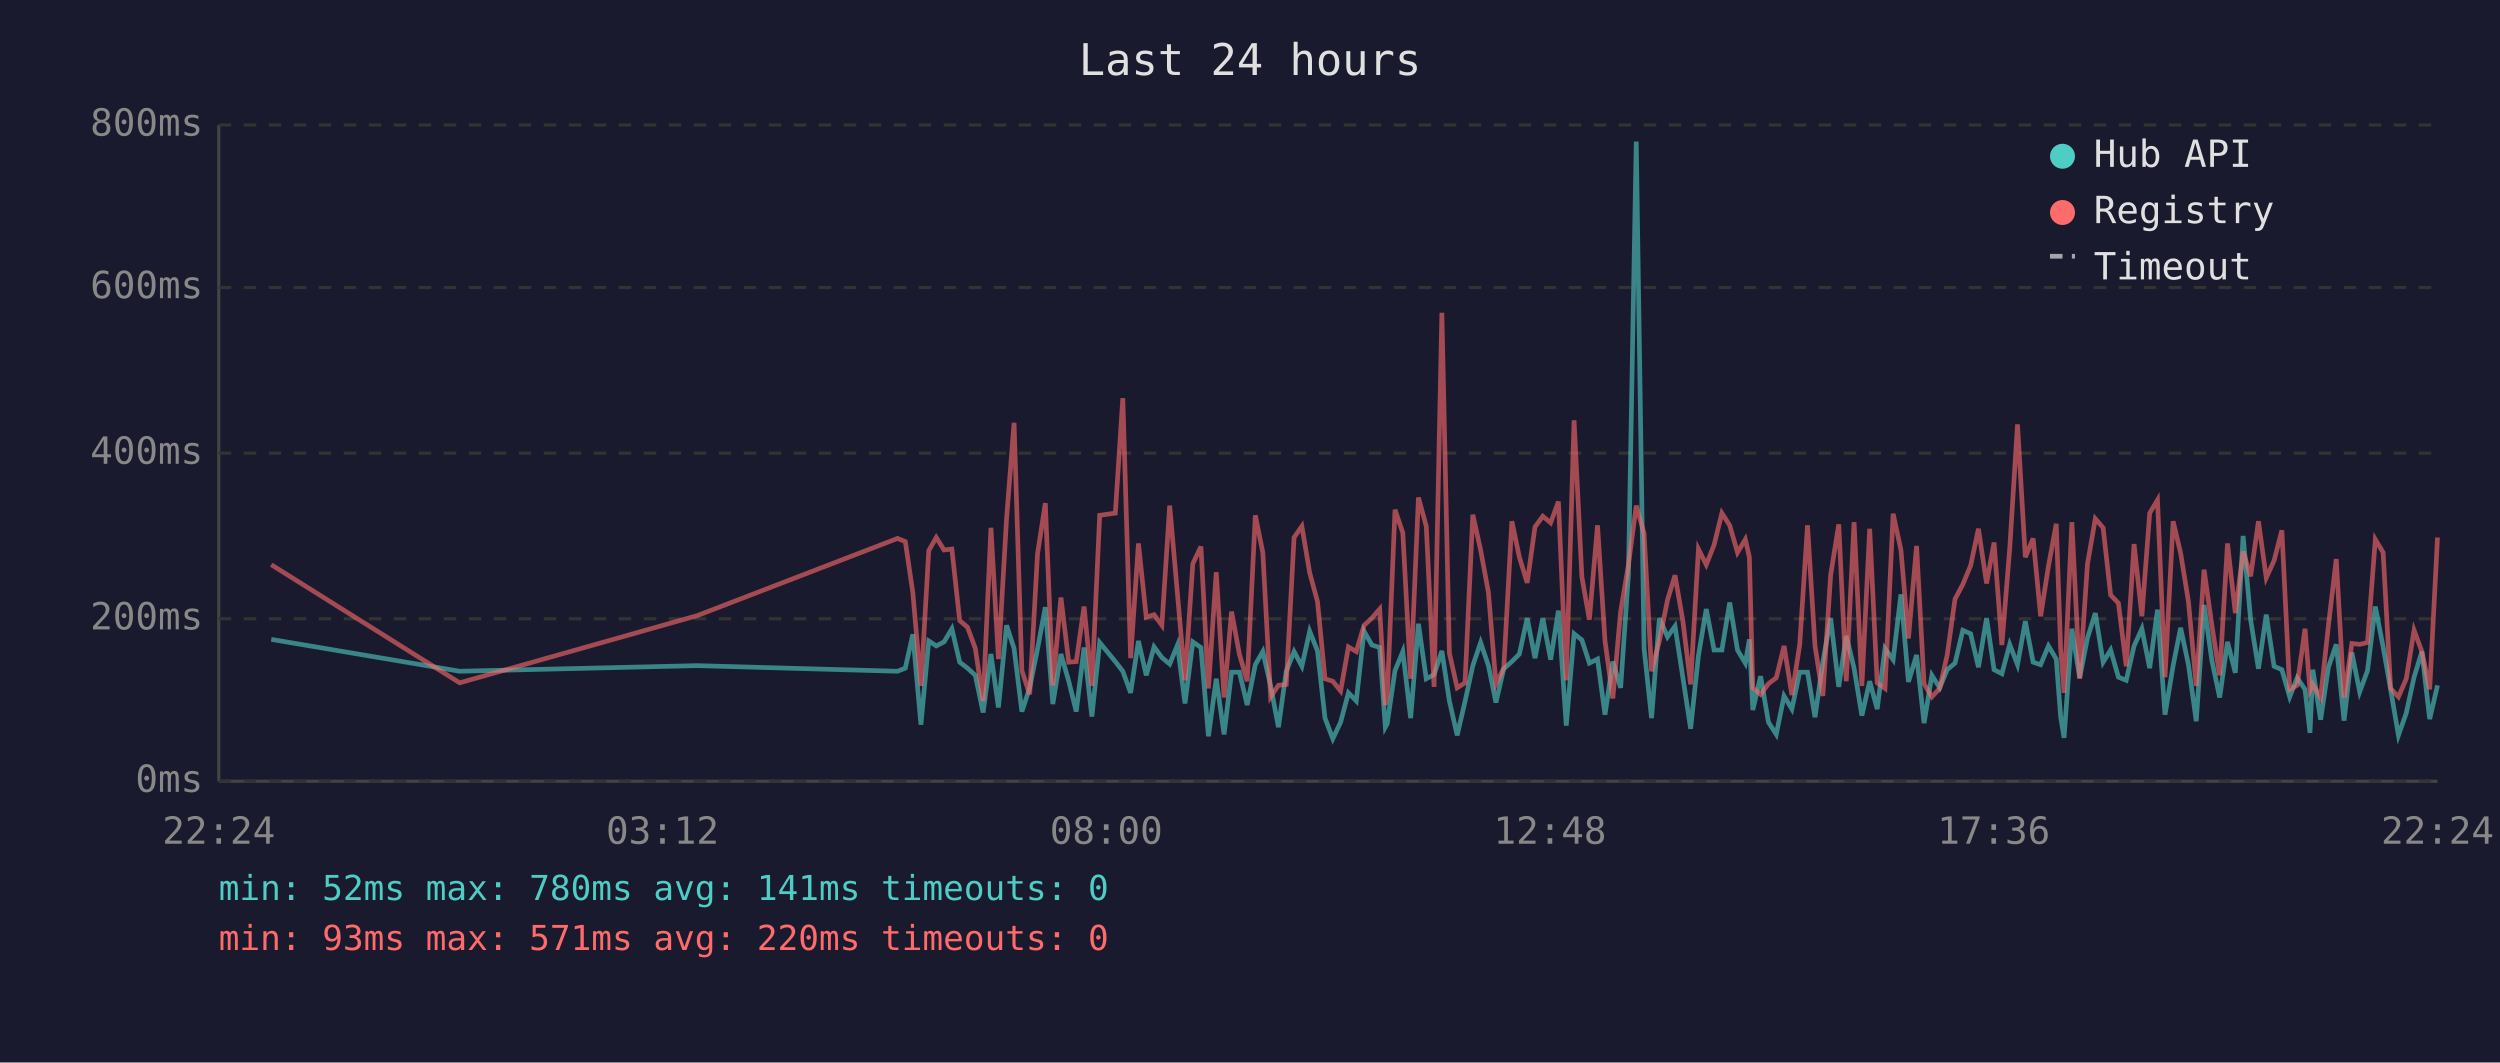
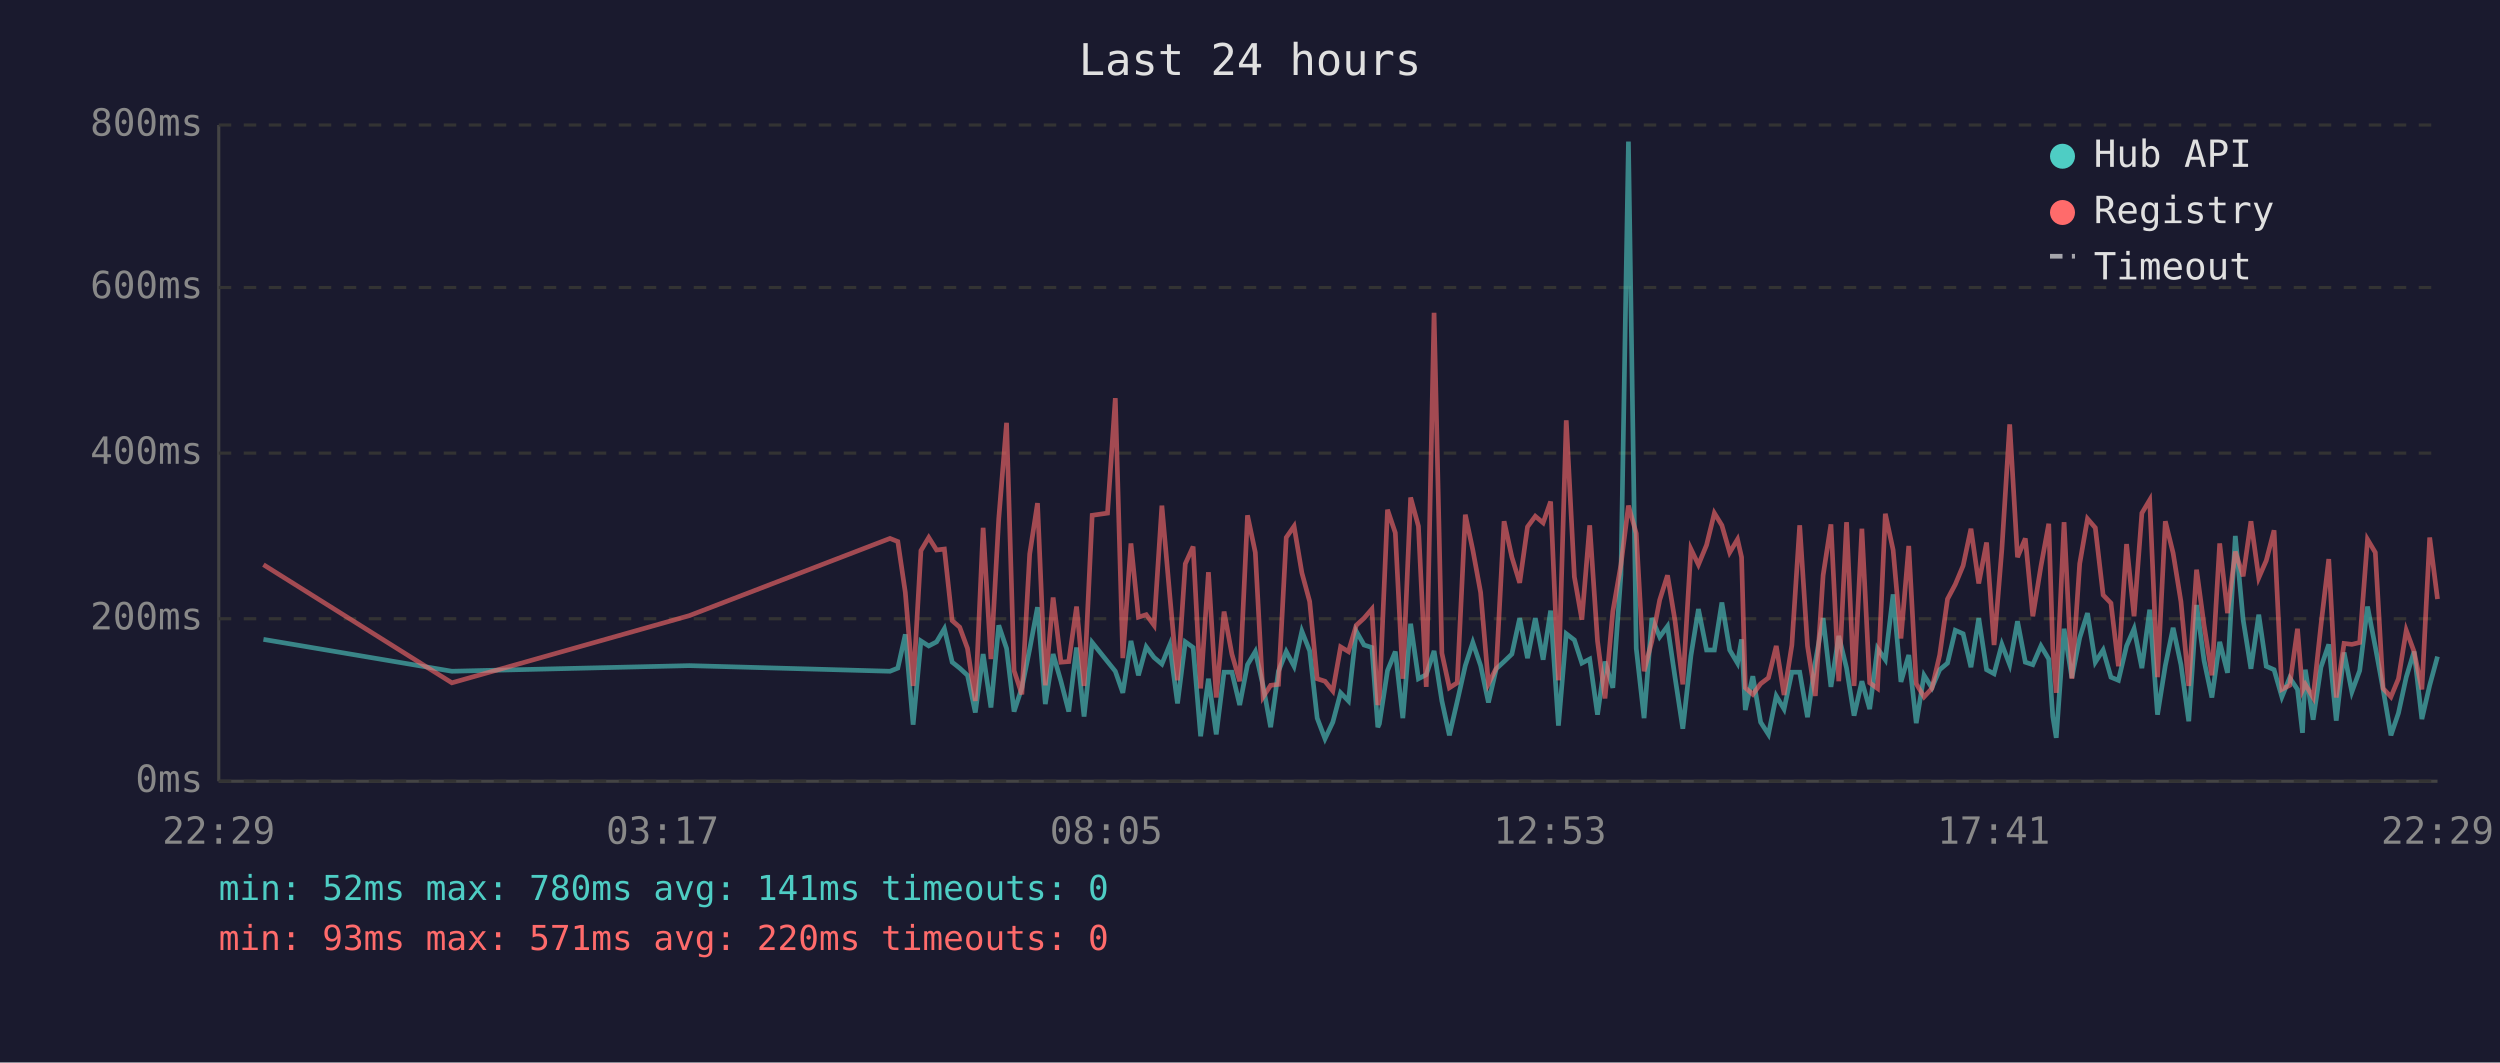
<svg xmlns="http://www.w3.org/2000/svg" viewBox="0 0 800 340" font-family="monospace" font-size="12">
  <rect width="800" height="340" fill="#1a1a2e" />
  <text x="400" y="24" fill="#e0e0e0" font-size="14" text-anchor="middle">Last 24 hours</text>
  <line x1="70" y1="40" x2="70" y2="250" stroke="#444" stroke-width="1" />
  <line x1="70" y1="250" x2="780" y2="250" stroke="#444" stroke-width="1" />
  <line x1="70" y1="250" x2="780" y2="250" stroke="#333" stroke-width="1" stroke-dasharray="4" />
  <text x="65" y="250" fill="#888" text-anchor="end" dominant-baseline="middle">0ms</text>
  <line x1="70" y1="198" x2="780" y2="198" stroke="#333" stroke-width="1" stroke-dasharray="4" />
  <text x="65" y="198" fill="#888" text-anchor="end" dominant-baseline="middle">200ms</text>
  <line x1="70" y1="145" x2="780" y2="145" stroke="#333" stroke-width="1" stroke-dasharray="4" />
  <text x="65" y="145" fill="#888" text-anchor="end" dominant-baseline="middle">400ms</text>
  <line x1="70" y1="92" x2="780" y2="92" stroke="#333" stroke-width="1" stroke-dasharray="4" />
  <text x="65" y="92" fill="#888" text-anchor="end" dominant-baseline="middle">600ms</text>
  <line x1="70" y1="40" x2="780" y2="40" stroke="#333" stroke-width="1" stroke-dasharray="4" />
  <text x="65" y="40" fill="#888" text-anchor="end" dominant-baseline="middle">800ms</text>
-   <text x="70" y="270" fill="#888" text-anchor="middle">22:24</text>
-   <text x="212" y="270" fill="#888" text-anchor="middle">03:12</text>
-   <text x="354" y="270" fill="#888" text-anchor="middle">08:00</text>
-   <text x="496" y="270" fill="#888" text-anchor="middle">12:48</text>
-   <text x="638" y="270" fill="#888" text-anchor="middle">17:36</text>
-   <text x="780" y="270" fill="#888" text-anchor="middle">22:24</text>
-   <polyline points="86.8,204.6 147.1,214.8 223.1,213.0 287.2,214.8 289.7,213.8 292.1,203.0 294.7,231.9 297.2,205.1 299.6,206.7 302.1,205.4 304.6,201.2 307.1,211.9 309.6,213.8 312.1,216.1 314.6,228.0 317.1,209.3 319.5,226.4 322.1,200.1 324.5,207.5 327.0,227.7 329.5,220.1 332.0,207.7 334.5,194.3 336.9,225.3 339.5,209.3 342.0,218.0 344.4,227.7 346.9,207.2 349.4,229.3 351.9,205.6 356.9,211.7 359.3,214.8 361.8,221.7 364.3,205.1 366.8,216.1 369.3,207.0 371.8,210.4 374.3,212.5 376.8,206.4 379.2,225.1 381.7,205.4 384.3,207.2 386.7,235.6 389.2,217.2 391.7,235.0 394.1,215.1 396.6,215.1 399.1,225.6 401.7,212.7 404.1,208.5 406.6,219.5 409.1,232.7 411.6,214.8 414.1,208.5 416.6,213.2 419.1,202.0 421.6,208.3 424.0,229.8 426.5,236.4 429.0,231.1 431.5,221.7 434.0,224.3 436.5,202.0 439.0,206.4 441.5,207.2 443.3,232.7 443.9,231.6 446.4,214.6 448.9,208.5 451.4,229.8 453.9,199.6 456.4,217.2 458.9,215.9 461.4,208.3 463.8,224.3 466.3,235.3 468.8,224.5 471.3,213.0 473.8,205.6 476.3,213.0 478.7,224.8 481.2,214.0 483.8,211.7 486.2,209.3 488.7,197.8 491.2,210.6 493.7,197.8 496.2,211.1 498.7,195.4 501.2,232.2 503.7,202.8 506.2,204.8 508.6,212.2 511.2,210.9 513.6,228.7 516.1,211.7 518.6,220.1 521.1,183.9 523.6,45.3 526.1,207.5 528.5,229.8 531.0,197.8 533.6,203.8 536.0,200.4 538.5,216.7 541.0,233.2 543.5,209.8 546.0,194.9 548.5,208.0 551.0,208.0 553.5,192.8 556.0,208.0 558.5,212.2 559.8,204.6 560.9,227.2 563.4,216.4 565.9,231.1 568.4,235.0 570.9,222.7 573.4,226.9 575.9,215.1 578.4,215.1 580.8,229.5 583.3,211.9 585.8,197.8 588.4,219.8 590.8,203.5 593.3,213.8 595.8,229.0 598.3,218.0 600.7,226.9 603.2,207.5 605.8,211.1 608.3,190.2 610.7,218.2 613.3,209.6 615.7,231.4 618.2,216.1 620.7,220.1 623.1,214.3 625.6,212.2 628.1,201.7 630.6,202.8 633.1,213.5 635.7,197.8 638.1,214.3 640.6,215.6 643.1,206.2 645.6,212.7 648.1,198.8 650.6,211.9 653.0,212.7 655.5,206.7 658.0,210.9 659.4,229.3 660.5,236.1 663.0,201.2 665.5,216.9 668.0,204.1 670.5,196.2 673.0,211.9 675.4,208.0 677.9,216.7 680.4,217.7 682.9,206.7 685.4,201.2 687.9,213.8 690.4,195.1 692.8,228.7 695.4,213.0 697.8,200.9 700.3,212.7 702.8,230.8 705.3,193.6 707.8,211.4 710.3,223.2 712.8,205.4 715.3,215.3 717.8,171.5 720.2,198.3 722.7,214.0 725.2,196.7 727.7,213.2 730.2,214.3 732.7,223.0 735.1,216.9 737.6,220.6 739.2,234.5 740.1,214.3 742.6,230.3 745.1,213.5 747.6,206.2 750.1,230.6 752.6,208.8 755.1,221.4 757.6,214.6 760.1,194.1 762.6,207.0 765.0,220.6 767.5,235.3 770.0,228.2 772.5,216.7 775.0,208.5 777.5,230.1 780.0,219.3" fill="none" stroke="#4ecdc4" stroke-width="1.5" opacity="0.6" />
-   <polyline points="86.8,180.7 147.1,218.5 223.1,197.0 287.2,172.3 289.7,173.3 292.1,189.6 294.7,219.5 297.2,176.2 299.6,172.0 302.1,176.0 304.6,175.7 307.1,198.6 309.6,200.7 312.1,207.5 314.6,224.3 317.1,168.9 319.5,210.9 322.1,166.0 324.5,135.3 327.0,214.6 329.5,222.2 332.0,177.3 334.5,161.0 336.9,219.3 339.5,191.2 342.0,211.9 344.4,211.7 346.9,194.1 349.4,219.5 351.9,164.9 356.9,164.2 359.3,127.4 361.8,210.6 364.3,173.9 366.8,197.5 369.3,196.7 371.8,200.1 374.3,161.8 376.8,190.2 379.2,217.7 381.7,180.4 384.3,174.9 386.7,220.3 389.2,183.1 391.7,223.2 394.1,195.7 396.6,209.3 399.1,218.0 401.7,164.9 404.1,176.8 406.6,223.0 409.1,219.3 411.6,219.0 414.1,172.0 416.6,168.4 419.1,183.3 421.6,192.5 424.0,217.2 426.5,218.0 429.0,221.1 431.5,207.0 434.0,208.5 436.5,200.1 439.0,197.8 441.5,194.9 443.3,225.6 443.9,223.0 446.4,163.1 448.9,170.5 451.4,217.2 453.9,159.2 456.4,168.4 458.9,219.8 461.4,100.1 463.8,209.0 466.3,220.1 468.8,218.5 471.3,164.7 473.8,176.0 476.3,189.6 478.7,218.8 481.2,213.8 483.8,166.8 486.2,178.3 488.7,186.5 491.2,168.6 493.7,165.2 496.2,167.3 498.7,160.5 501.2,217.7 503.7,134.5 506.2,184.6 508.6,198.3 511.2,168.1 513.6,205.1 516.1,223.5 518.6,195.7 521.1,180.7 523.6,161.8 526.1,170.7 528.5,214.8 531.0,205.1 533.6,192.0 536.0,184.1 538.5,198.6 541.0,219.0 543.5,175.7 546.0,180.7 548.5,174.4 551.0,164.2 553.5,168.1 556.0,176.8 558.5,172.6 559.8,178.3 560.9,220.1 563.4,222.2 565.9,218.8 568.4,216.9 570.9,206.7 573.4,222.4 575.9,206.4 578.4,168.1 580.8,206.7 583.3,222.7 585.8,184.1 588.4,167.8 590.8,218.0 593.3,167.1 595.8,219.5 598.3,169.2 600.7,218.5 603.2,220.3 605.8,164.4 608.3,176.0 610.7,204.3 613.3,174.7 615.7,218.8 618.2,223.0 620.7,220.3 623.1,209.6 625.6,191.7 628.1,187.0 630.6,181.0 633.1,169.2 635.7,186.7 638.1,173.6 640.6,206.4 643.1,175.7 645.6,135.8 648.1,178.3 650.6,172.3 653.0,197.2 655.5,181.2 658.0,167.6 659.4,207.5 660.5,221.7 663.0,167.1 665.5,217.2 668.0,180.4 670.5,166.0 673.0,168.9 675.4,190.4 677.9,193.0 680.4,213.2 682.9,174.1 685.4,197.2 687.9,164.2 690.4,160.0 692.8,216.7 695.4,166.8 697.8,177.0 700.3,192.5 702.8,219.5 705.3,182.3 707.8,200.1 710.3,216.1 712.8,173.9 715.3,196.2 717.8,176.5 720.2,184.4 722.7,166.8 725.2,184.9 727.7,179.4 730.2,169.7 732.7,220.6 735.1,219.3 737.6,201.2 739.2,220.9 740.1,219.0 742.6,223.2 745.1,200.1 747.6,178.9 750.1,223.2 752.6,205.9 755.1,206.2 757.6,205.6 760.1,172.6 762.6,176.8 765.0,220.3 767.5,223.0 770.0,217.2 772.5,201.7 775.0,208.5 777.5,220.6 780.0,172.0" fill="none" stroke="#ff6b6b" stroke-width="1.5" opacity="0.6" />
+   <text x="70" y="270" fill="#888" text-anchor="middle">22:29</text>
+   <text x="212" y="270" fill="#888" text-anchor="middle">03:17</text>
+   <text x="354" y="270" fill="#888" text-anchor="middle">08:05</text>
+   <text x="496" y="270" fill="#888" text-anchor="middle">12:53</text>
+   <text x="638" y="270" fill="#888" text-anchor="middle">17:41</text>
+   <text x="780" y="270" fill="#888" text-anchor="middle">22:29</text>
+   <polyline points="84.3,204.6 144.6,214.8 220.6,213.0 284.8,214.8 287.3,213.8 289.7,203.0 292.2,231.9 294.7,205.1 297.2,206.7 299.7,205.4 302.2,201.2 304.7,211.9 307.1,213.8 309.6,216.1 312.1,228.0 314.6,209.3 317.1,226.4 319.6,200.1 322.1,207.5 324.5,227.7 327.0,220.1 329.5,207.7 332.0,194.3 334.5,225.3 337.0,209.3 339.5,218.0 342.0,227.7 344.5,207.2 346.9,229.3 349.5,205.6 354.4,211.7 356.9,214.8 359.3,221.7 361.9,205.1 364.3,216.1 366.8,207.0 369.3,210.4 371.8,212.5 374.3,206.4 376.8,225.1 379.3,205.4 381.8,207.2 384.2,235.6 386.7,217.2 389.2,235.0 391.7,215.1 394.2,215.1 396.7,225.6 399.2,212.7 401.7,208.5 404.2,219.5 406.6,232.7 409.1,214.8 411.6,208.5 414.1,213.2 416.6,202.0 419.1,208.3 421.5,229.8 424.0,236.4 426.5,231.1 429.0,221.7 431.5,224.3 434.0,202.0 436.5,206.4 439.0,207.2 440.9,232.7 441.4,231.6 444.0,214.6 446.5,208.5 448.9,229.8 451.4,199.6 453.9,217.2 456.4,215.9 458.9,208.3 461.4,224.3 463.8,235.3 466.3,224.5 468.9,213.0 471.3,205.6 473.8,213.0 476.3,224.8 478.8,214.0 481.3,211.7 483.8,209.3 486.3,197.8 488.8,210.6 491.3,197.8 493.8,211.1 496.2,195.4 498.7,232.2 501.2,202.8 503.8,204.8 506.2,212.2 508.7,210.9 511.2,228.7 513.6,211.7 516.1,220.1 518.7,183.9 521.1,45.3 523.6,207.5 526.1,229.8 528.6,197.8 531.1,203.8 533.6,200.4 536.0,216.7 538.5,233.2 541.1,209.8 543.5,194.9 546.1,208.0 548.6,208.0 551.0,192.8 553.5,208.0 556.0,212.2 557.3,204.6 558.5,227.2 560.9,216.4 563.4,231.1 565.9,235.0 568.4,222.7 570.9,226.9 573.4,215.1 575.9,215.1 578.4,229.5 580.9,211.9 583.4,197.8 585.9,219.8 588.4,203.5 590.9,213.8 593.3,229.0 595.8,218.0 598.3,226.9 600.8,207.5 603.3,211.1 605.8,190.2 608.3,218.2 610.8,209.6 613.2,231.4 615.7,216.1 618.2,220.1 620.7,214.3 623.2,212.2 625.7,201.7 628.2,202.8 630.7,213.5 633.2,197.8 635.7,214.3 638.1,215.6 640.6,206.2 643.1,212.7 645.6,198.8 648.1,211.9 650.5,212.7 653.1,206.7 655.6,210.9 656.9,229.3 658.0,236.1 660.5,201.2 663.0,216.9 665.5,204.1 668.0,196.2 670.5,211.9 673.0,208.0 675.5,216.7 677.9,217.7 680.5,206.7 682.9,201.2 685.4,213.8 687.9,195.1 690.4,228.7 692.9,213.0 695.4,200.9 697.9,212.7 700.4,230.8 702.9,193.6 705.3,211.4 707.8,223.2 710.3,205.4 712.8,215.3 715.3,171.5 717.8,198.3 720.3,214.0 722.8,196.7 725.2,213.2 727.7,214.3 730.2,223.0 732.7,216.9 735.2,220.6 736.8,234.5 737.7,214.3 740.2,230.3 742.7,213.5 745.2,206.2 747.6,230.6 750.1,208.8 752.6,221.4 755.1,214.6 757.6,194.1 760.1,207.0 762.6,220.6 765.1,235.3 767.5,228.2 770.0,216.7 772.5,208.5 775.0,230.1 777.5,219.3 780.0,210.1" fill="none" stroke="#4ecdc4" stroke-width="1.5" opacity="0.6" />
+   <polyline points="84.3,180.7 144.6,218.5 220.6,197.0 284.8,172.3 287.3,173.3 289.7,189.6 292.2,219.5 294.7,176.2 297.2,172.0 299.7,176.0 302.2,175.7 304.7,198.6 307.1,200.7 309.6,207.5 312.1,224.3 314.6,168.9 317.1,210.9 319.6,166.0 322.1,135.3 324.5,214.6 327.0,222.2 329.5,177.3 332.0,161.0 334.5,219.3 337.0,191.2 339.5,211.9 342.0,211.7 344.5,194.1 346.9,219.5 349.5,164.9 354.4,164.2 356.9,127.4 359.3,210.6 361.9,173.9 364.3,197.5 366.8,196.7 369.3,200.1 371.8,161.8 374.3,190.2 376.8,217.7 379.3,180.4 381.8,174.9 384.2,220.3 386.7,183.1 389.2,223.2 391.7,195.7 394.2,209.3 396.7,218.0 399.2,164.9 401.7,176.8 404.2,223.0 406.6,219.3 409.1,219.0 411.6,172.0 414.1,168.4 416.6,183.3 419.1,192.5 421.5,217.2 424.0,218.0 426.5,221.1 429.0,207.0 431.5,208.5 434.0,200.1 436.5,197.8 439.0,194.9 440.9,225.6 441.4,223.0 444.0,163.1 446.5,170.5 448.9,217.2 451.4,159.2 453.9,168.4 456.4,219.8 458.9,100.1 461.4,209.0 463.8,220.1 466.3,218.5 468.9,164.7 471.3,176.0 473.8,189.6 476.3,218.8 478.8,213.8 481.3,166.8 483.8,178.3 486.3,186.5 488.8,168.6 491.3,165.2 493.8,167.3 496.2,160.5 498.7,217.7 501.2,134.5 503.8,184.6 506.2,198.3 508.7,168.1 511.2,205.1 513.6,223.5 516.1,195.7 518.7,180.7 521.1,161.8 523.6,170.7 526.1,214.8 528.6,205.1 531.1,192.0 533.6,184.1 536.0,198.6 538.5,219.0 541.1,175.7 543.5,180.7 546.1,174.4 548.6,164.2 551.0,168.1 553.5,176.8 556.0,172.6 557.3,178.3 558.5,220.1 560.9,222.2 563.4,218.8 565.9,216.9 568.4,206.7 570.9,222.4 573.4,206.4 575.9,168.1 578.4,206.7 580.9,222.7 583.4,184.1 585.9,167.8 588.4,218.0 590.9,167.1 593.3,219.5 595.8,169.2 598.3,218.5 600.8,220.3 603.3,164.4 605.8,176.0 608.3,204.3 610.8,174.7 613.2,218.8 615.7,223.0 618.2,220.3 620.7,209.6 623.2,191.7 625.7,187.0 628.2,181.0 630.7,169.2 633.2,186.7 635.7,173.6 638.1,206.4 640.6,175.7 643.1,135.8 645.6,178.3 648.1,172.3 650.5,197.2 653.1,181.2 655.6,167.6 656.9,207.5 658.0,221.7 660.5,167.1 663.0,217.2 665.5,180.4 668.0,166.0 670.5,168.9 673.0,190.4 675.5,193.0 677.9,213.2 680.5,174.1 682.9,197.2 685.4,164.2 687.9,160.0 690.4,216.7 692.9,166.8 695.4,177.0 697.9,192.5 700.4,219.5 702.9,182.3 705.3,200.1 707.8,216.1 710.3,173.9 712.8,196.2 715.3,176.5 717.8,184.4 720.3,166.8 722.8,184.9 725.2,179.4 727.7,169.7 730.2,220.6 732.7,219.3 735.2,201.2 736.8,220.9 737.7,219.0 740.2,223.2 742.7,200.1 745.2,178.9 747.6,223.2 750.1,205.9 752.6,206.2 755.1,205.6 757.6,172.6 760.1,176.8 762.6,220.3 765.1,223.0 767.5,217.2 770.0,201.7 772.5,208.5 775.0,220.6 777.5,172.0 780.0,191.7" fill="none" stroke="#ff6b6b" stroke-width="1.5" opacity="0.6" />
  <circle cx="660" cy="50" r="4" fill="#4ecdc4" />
  <text x="670" y="50" fill="#e0e0e0" dominant-baseline="middle">Hub API</text>
  <circle cx="660" cy="68" r="4" fill="#ff6b6b" />
  <text x="670" y="68" fill="#e0e0e0" dominant-baseline="middle">Registry</text>
  <line x1="656" y1="82" x2="664" y2="82" stroke="#e0e0e0" stroke-width="1.5" stroke-dasharray="4,3" opacity="0.7" />
  <text x="670" y="86" fill="#e0e0e0" dominant-baseline="middle">Timeout</text>
  <text x="70" y="288" fill="#4ecdc4" font-size="11">min: 52ms  max: 780ms  avg: 141ms  timeouts: 0</text>
  <text x="70" y="304" fill="#ff6b6b" font-size="11">min: 93ms  max: 571ms  avg: 220ms  timeouts: 0</text>
</svg>
